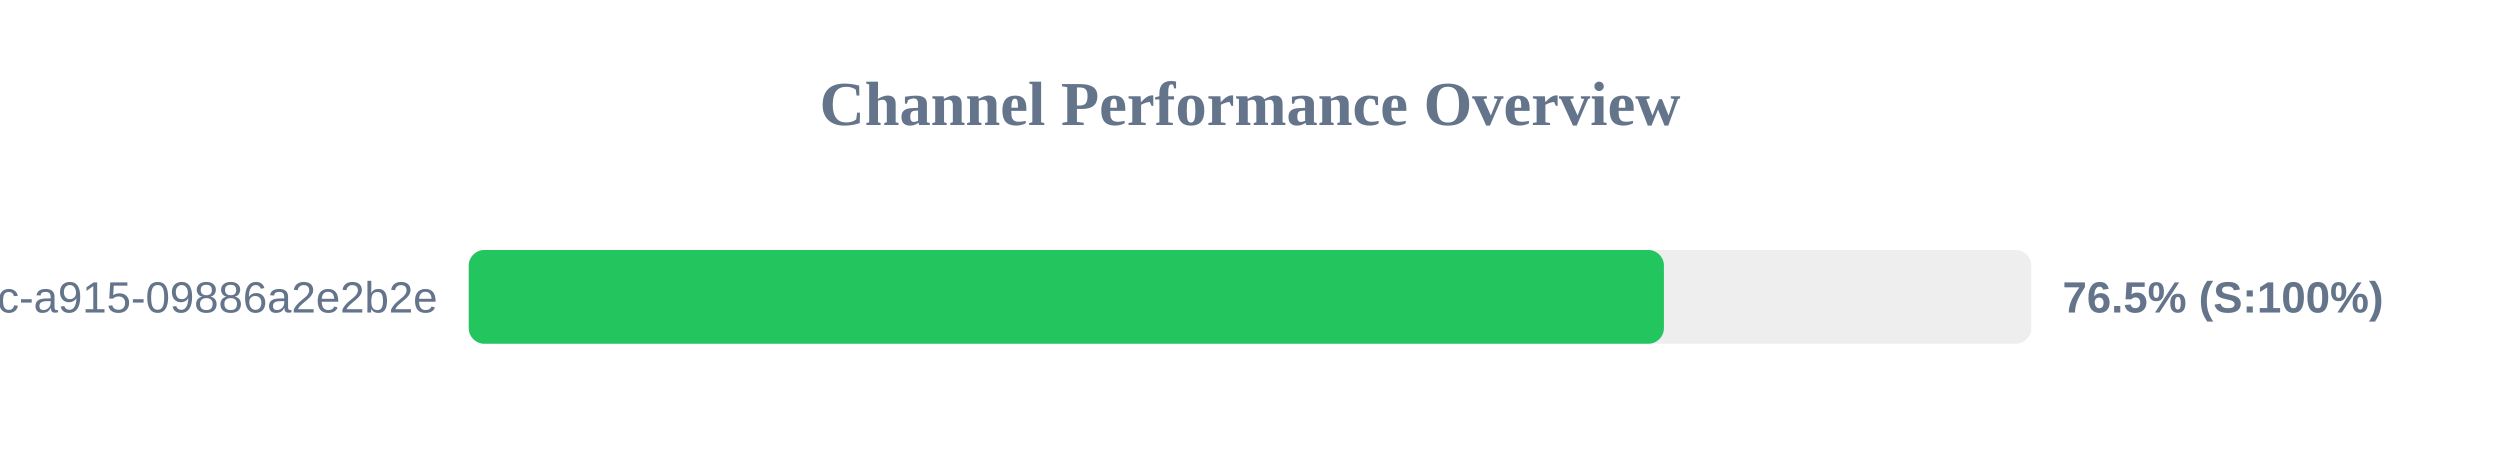
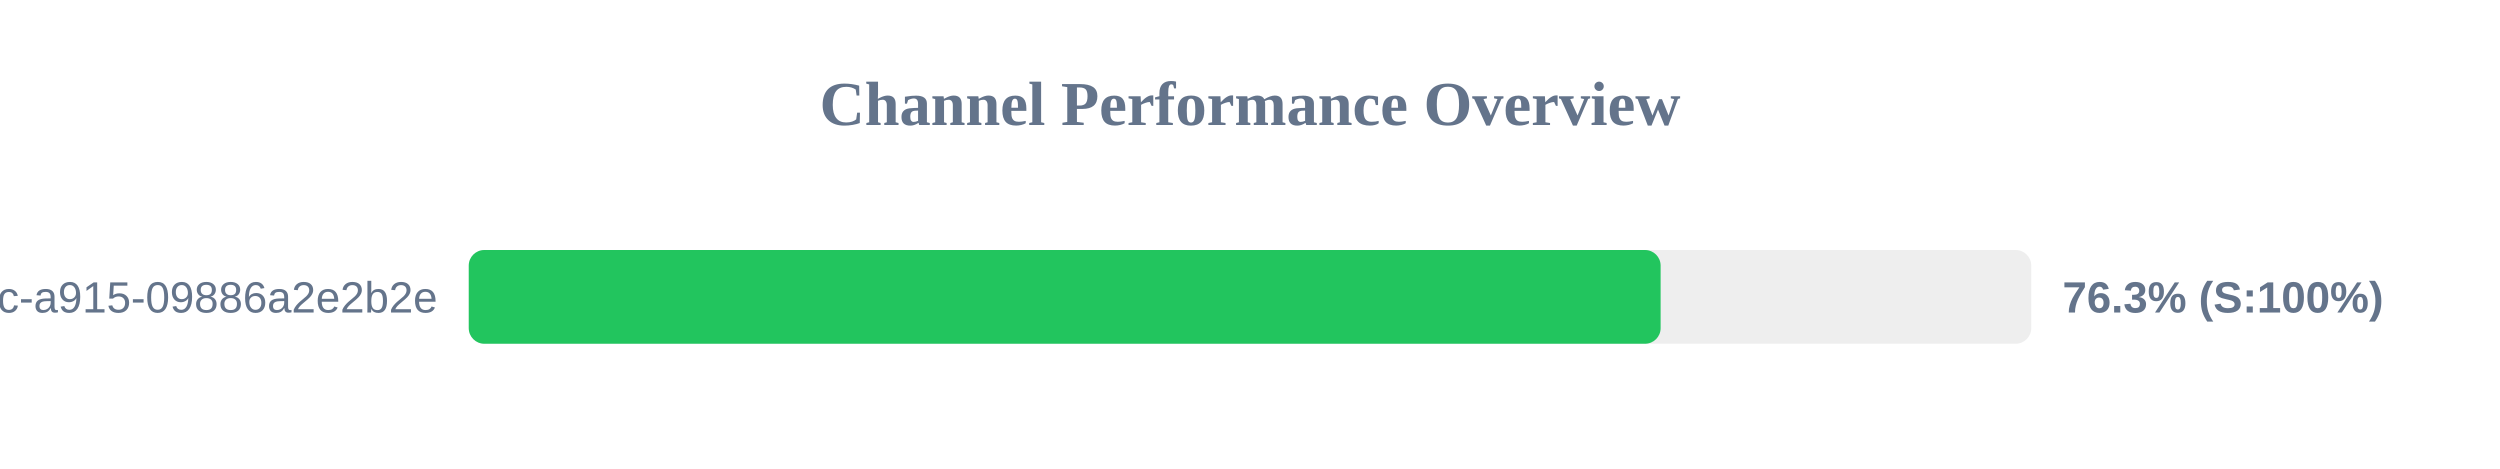
<svg xmlns="http://www.w3.org/2000/svg" width="800" height="150" version="1.1">
  <style>
        .row { font: 14px Arial; fill: #64748b; }
        .score { font: bold 14px Arial; fill: #64748b; }
    </style>
  <text x="400" y="40" text-anchor="middle" font-size="20px" font-weight="bold" fill="#64748b">Channel Performance Overview</text>
  <rect x="150" y="80" width="500" height="30" fill="#eee" rx="5" />
-   <rect x="150" y="80" width="382.45" height="30" fill="#22c55e" rx="5" />
+   <rect x="150" y="80" width="381.4" height="30" fill="#22c55e" rx="5" />
  <text x="140" y="100" text-anchor="end" class="row">?uuid=52816135-d3bc-46bc-a915-09886a2e2b2e</text>
-   <text x="660" y="100" text-anchor="start" class="score">76.5% (S:100%)</text>
+   <text x="660" y="100" text-anchor="start" class="score">76.3% (S:100%)</text>
</svg>
